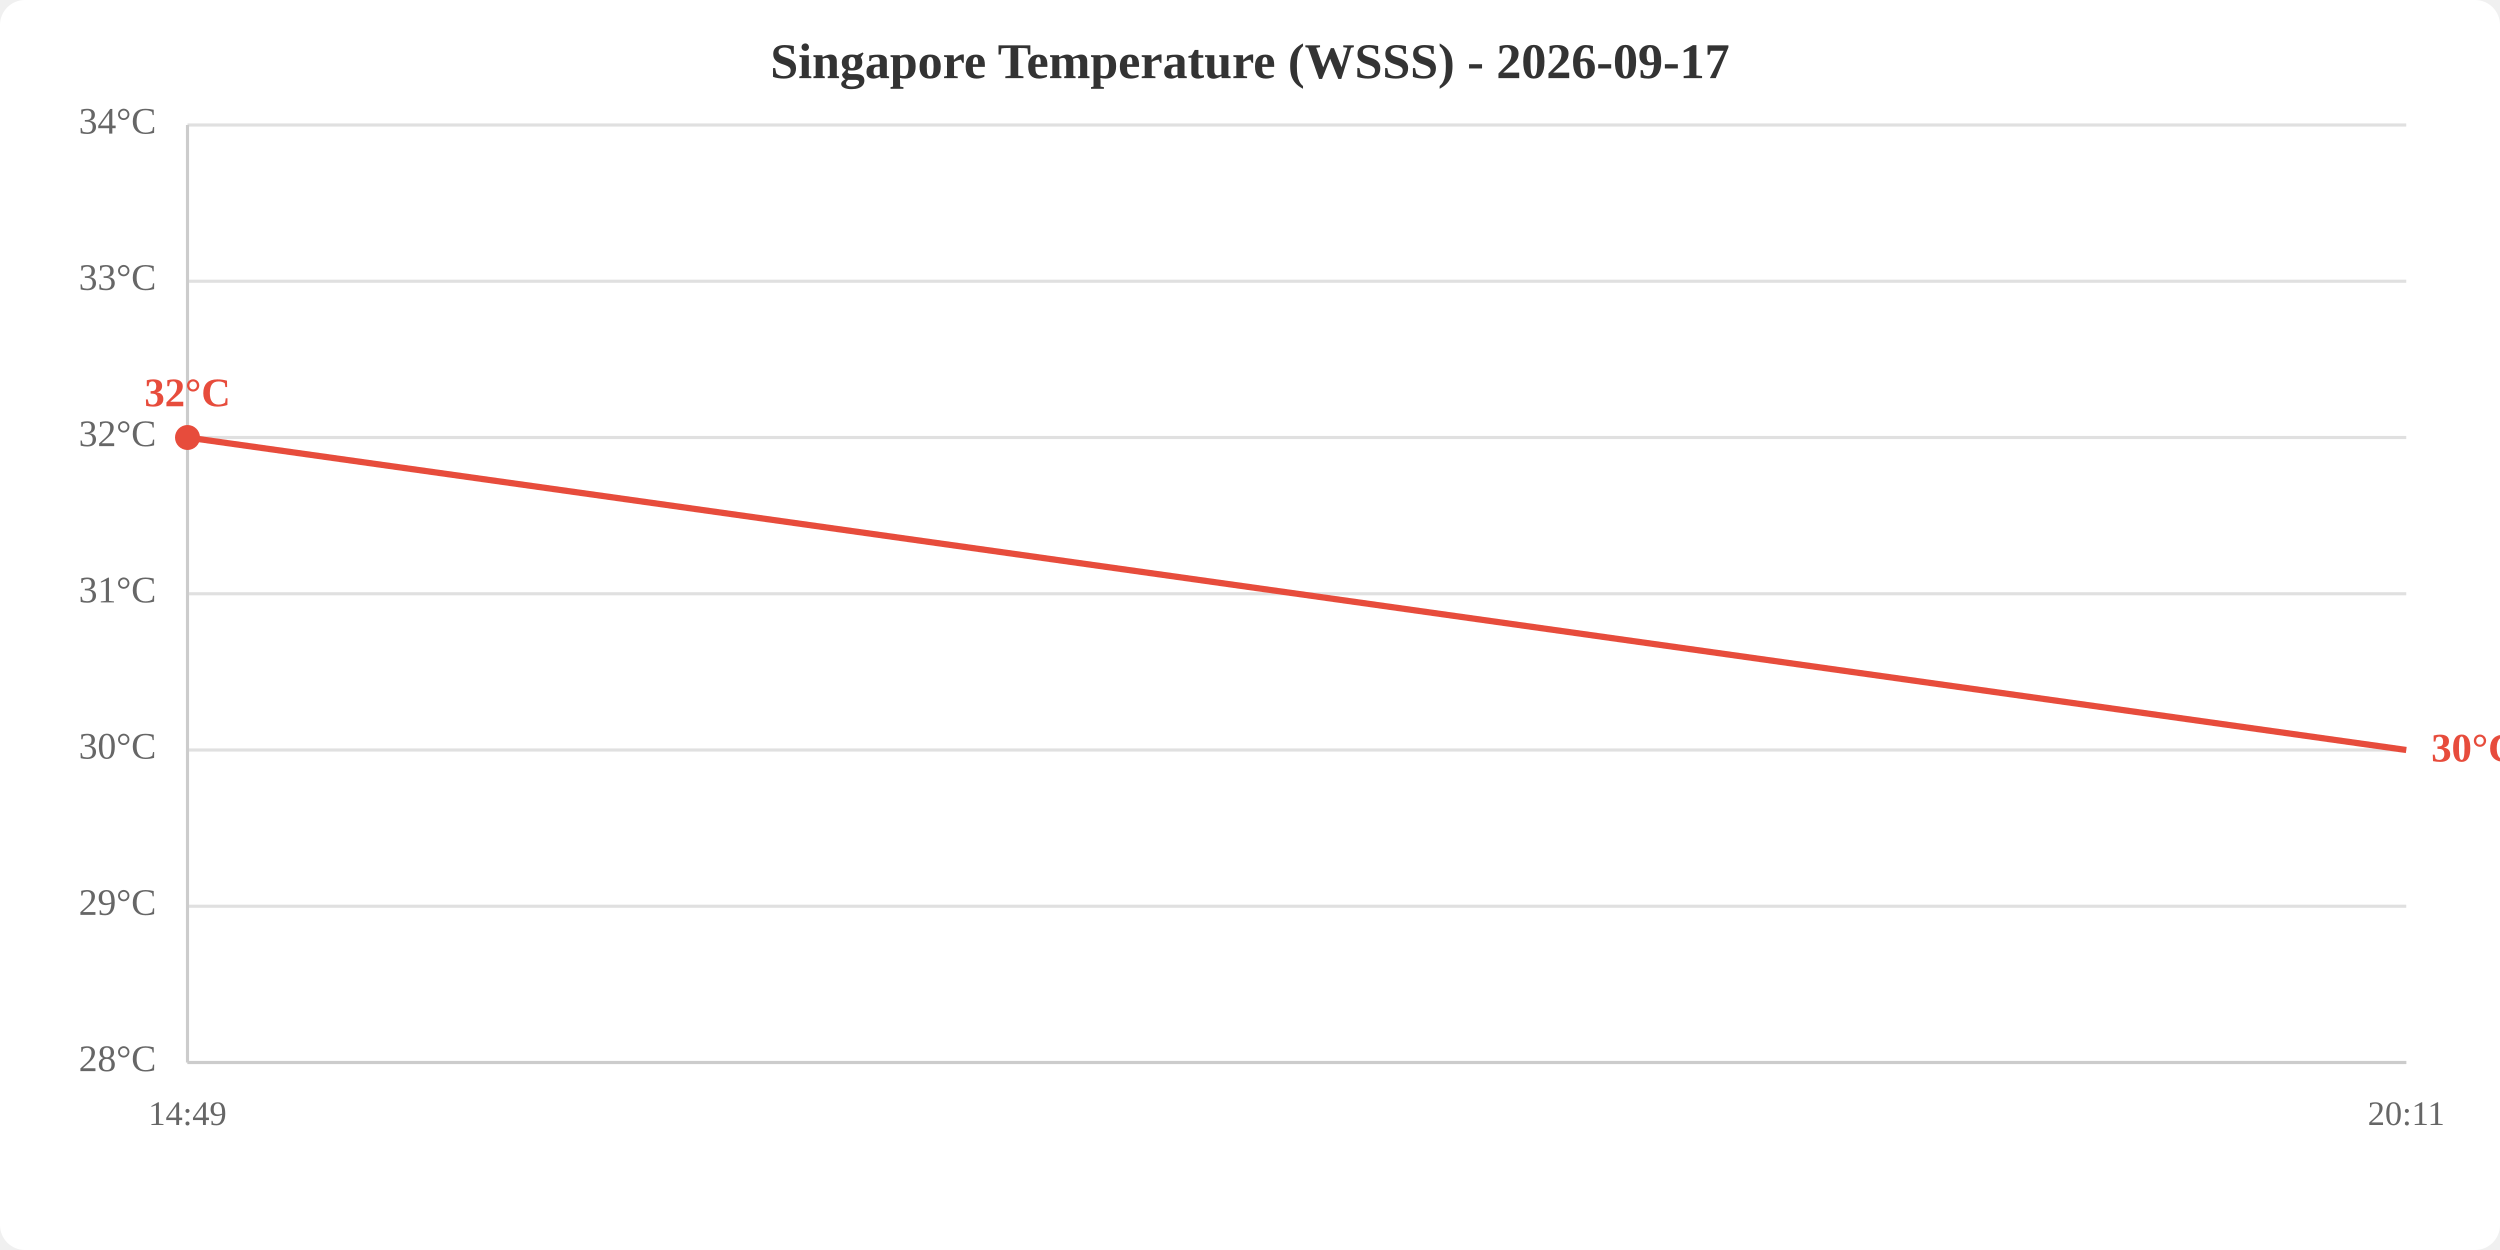
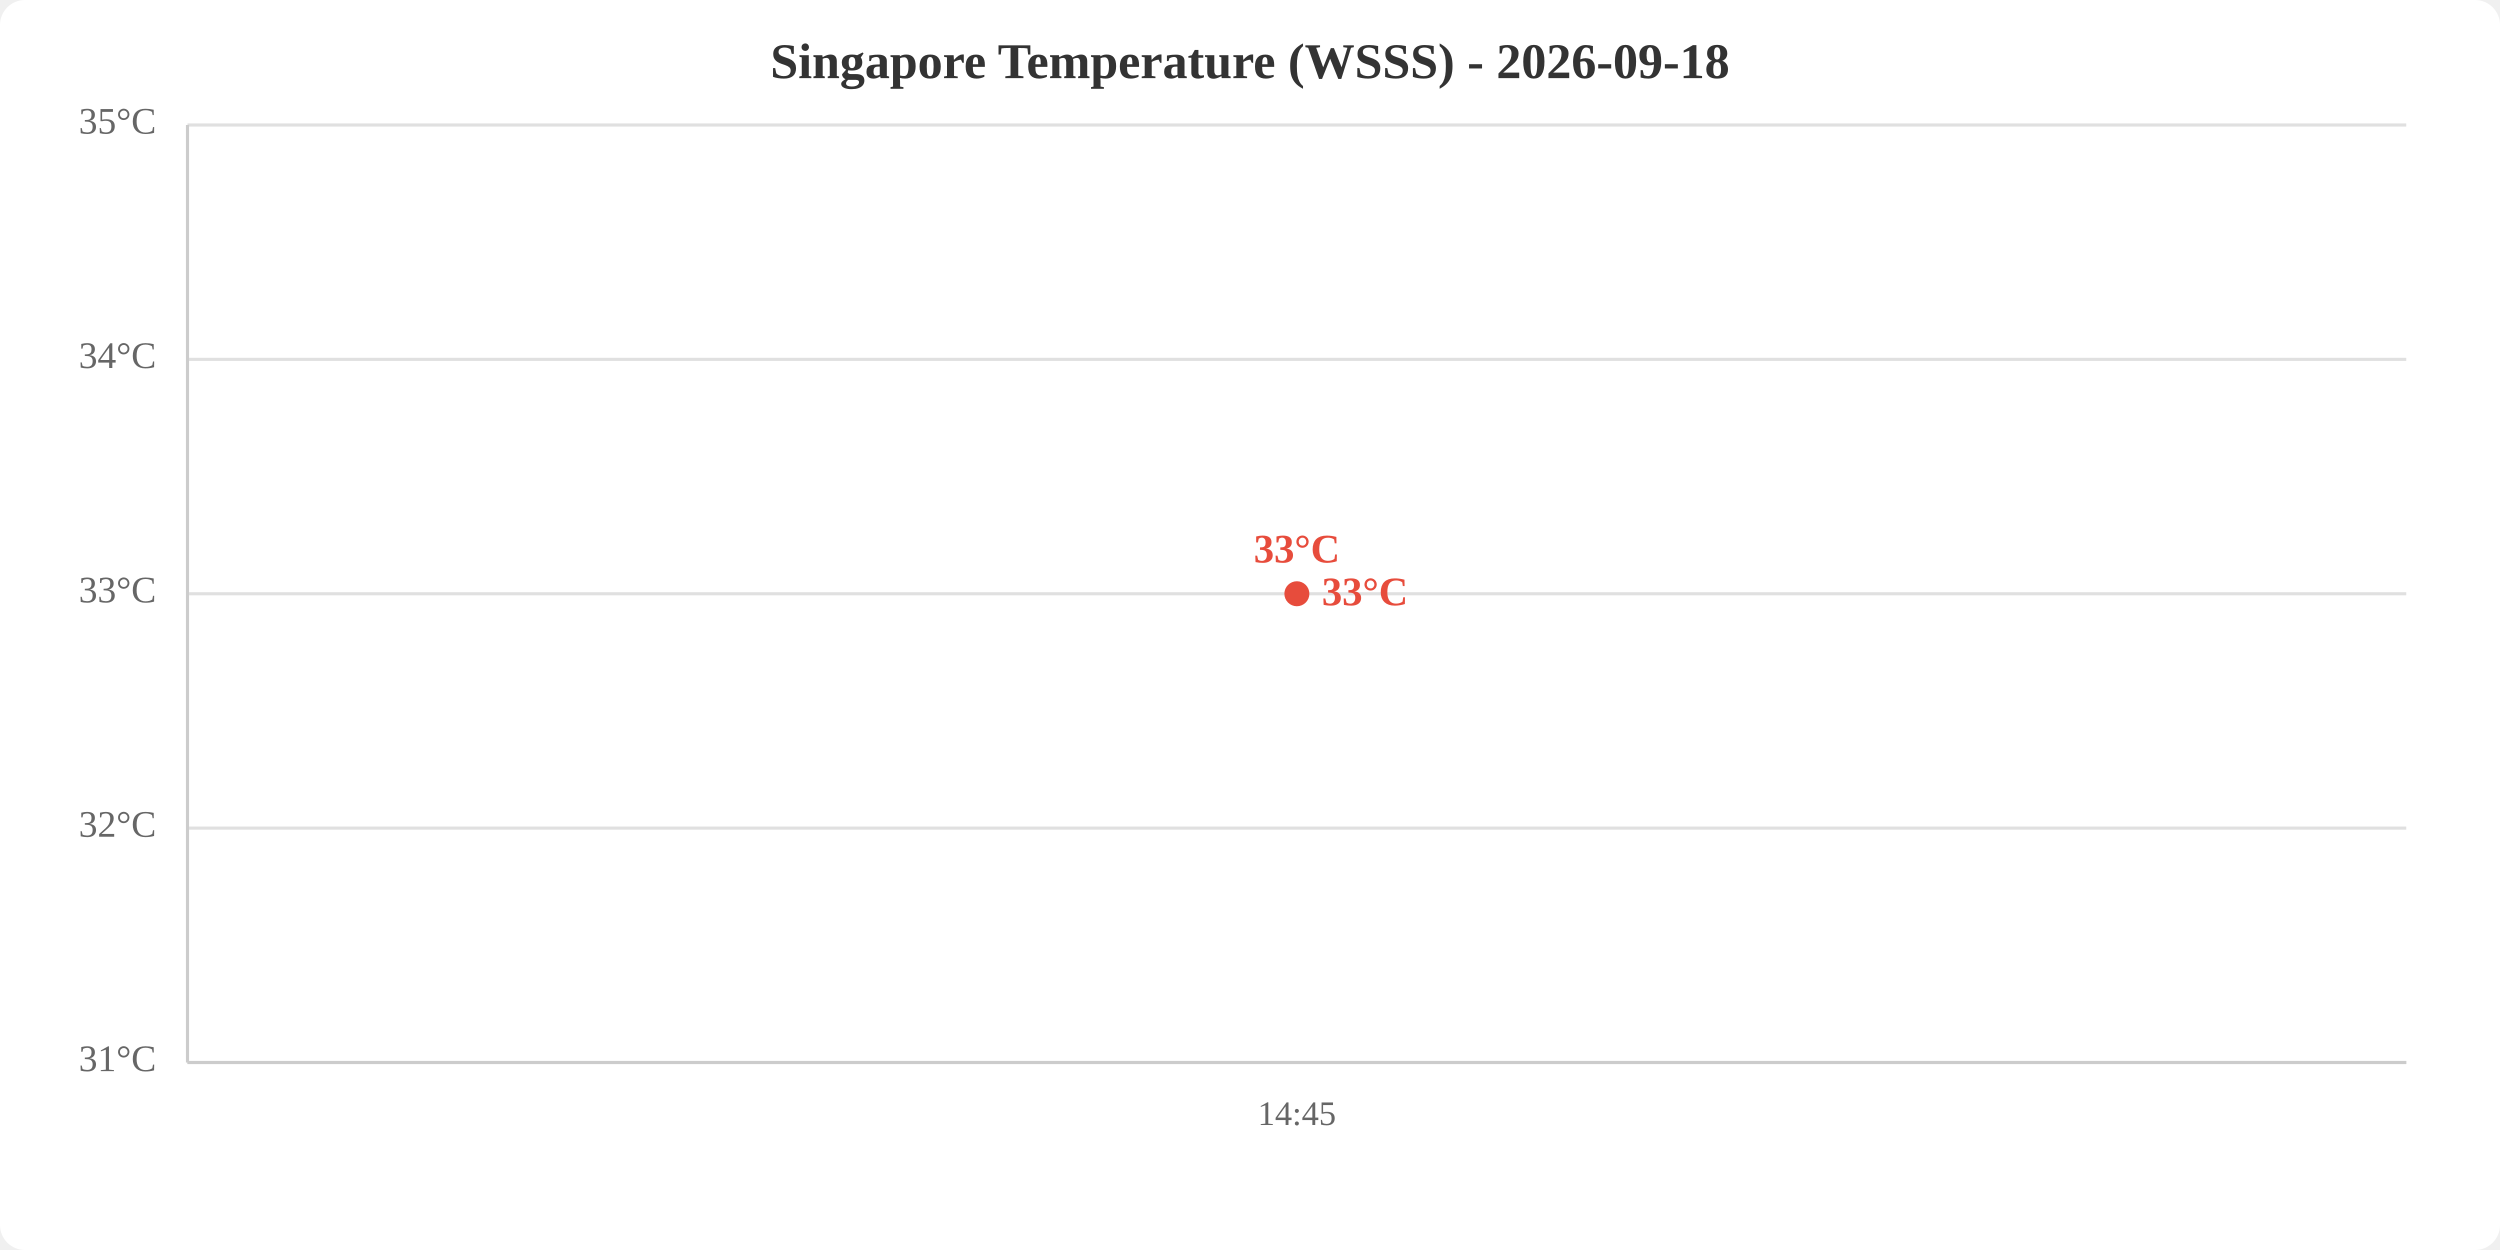
<svg xmlns="http://www.w3.org/2000/svg" viewBox="0 0 800 400" width="800" height="400">
  <rect width="800" height="400" fill="white" rx="8" />
-   <text x="400.0" y="25" text-anchor="middle" font-size="16" font-weight="bold" fill="#333">Singapore Temperature (WSSS) - 2026-09-17</text>
+   <text x="400.0" y="25" text-anchor="middle" font-size="16" font-weight="bold" fill="#333">Singapore Temperature (WSSS) - 2026-09-18</text>
  <line x1="60" y1="340.0" x2="770" y2="340.0" stroke="#e0e0e0" stroke-width="1" />
-   <line x1="60" y1="290.0" x2="770" y2="290.0" stroke="#e0e0e0" stroke-width="1" />
-   <line x1="60" y1="240.0" x2="770" y2="240.0" stroke="#e0e0e0" stroke-width="1" />
+   <line x1="60" y1="265.0" x2="770" y2="265.0" stroke="#e0e0e0" stroke-width="1" />
  <line x1="60" y1="190.0" x2="770" y2="190.0" stroke="#e0e0e0" stroke-width="1" />
-   <line x1="60" y1="140.0" x2="770" y2="140.0" stroke="#e0e0e0" stroke-width="1" />
-   <line x1="60" y1="90.0" x2="770" y2="90.0" stroke="#e0e0e0" stroke-width="1" />
+   <line x1="60" y1="115.0" x2="770" y2="115.0" stroke="#e0e0e0" stroke-width="1" />
  <line x1="60" y1="40.0" x2="770" y2="40.0" stroke="#e0e0e0" stroke-width="1" />
-   <text x="50" y="340.0" text-anchor="end" dominant-baseline="middle" fill="#666" font-size="12">28°C</text>
-   <text x="50" y="290.0" text-anchor="end" dominant-baseline="middle" fill="#666" font-size="12">29°C</text>
-   <text x="50" y="240.0" text-anchor="end" dominant-baseline="middle" fill="#666" font-size="12">30°C</text>
-   <text x="50" y="190.0" text-anchor="end" dominant-baseline="middle" fill="#666" font-size="12">31°C</text>
-   <text x="50" y="140.0" text-anchor="end" dominant-baseline="middle" fill="#666" font-size="12">32°C</text>
-   <text x="50" y="90.0" text-anchor="end" dominant-baseline="middle" fill="#666" font-size="12">33°C</text>
-   <text x="50" y="40.0" text-anchor="end" dominant-baseline="middle" fill="#666" font-size="12">34°C</text>
-   <text x="60.0" y="360" text-anchor="middle" fill="#666" font-size="11">14:49</text>
-   <text x="770.0" y="360" text-anchor="middle" fill="#666" font-size="11">20:11</text>
+   <text x="50" y="340.0" text-anchor="end" dominant-baseline="middle" fill="#666" font-size="12">31°C</text>
+   <text x="50" y="265.0" text-anchor="end" dominant-baseline="middle" fill="#666" font-size="12">32°C</text>
+   <text x="50" y="190.0" text-anchor="end" dominant-baseline="middle" fill="#666" font-size="12">33°C</text>
+   <text x="50" y="115.0" text-anchor="end" dominant-baseline="middle" fill="#666" font-size="12">34°C</text>
+   <text x="50" y="40.0" text-anchor="end" dominant-baseline="middle" fill="#666" font-size="12">35°C</text>
+   <text x="415.0" y="360" text-anchor="middle" fill="#666" font-size="11">14:45</text>
  <line x1="60" y1="40" x2="60" y2="340" stroke="#ccc" stroke-width="1" />
  <line x1="60" y1="340" x2="770" y2="340" stroke="#ccc" stroke-width="1" />
-   <polyline points="60.0,140.0 770.0,240.0" fill="none" stroke="#e74c3c" stroke-width="2" />
-   <circle cx="60.0" cy="140.0" r="4" fill="#e74c3c" />
-   <text x="60.0" y="130.0" text-anchor="middle" fill="#e74c3c" font-size="13" font-weight="bold">32°C</text>
-   <text x="778.0" y="240.0" fill="#e74c3c" font-size="13" font-weight="bold" dominant-baseline="middle">30°C</text>
+   <polyline points="415.0,190.0" fill="none" stroke="#e74c3c" stroke-width="2" />
+   <circle cx="415.0" cy="190.0" r="4" fill="#e74c3c" />
+   <text x="415.0" y="180.0" text-anchor="middle" fill="#e74c3c" font-size="13" font-weight="bold">33°C</text>
+   <text x="423.0" y="190.0" fill="#e74c3c" font-size="13" font-weight="bold" dominant-baseline="middle">33°C</text>
</svg>
